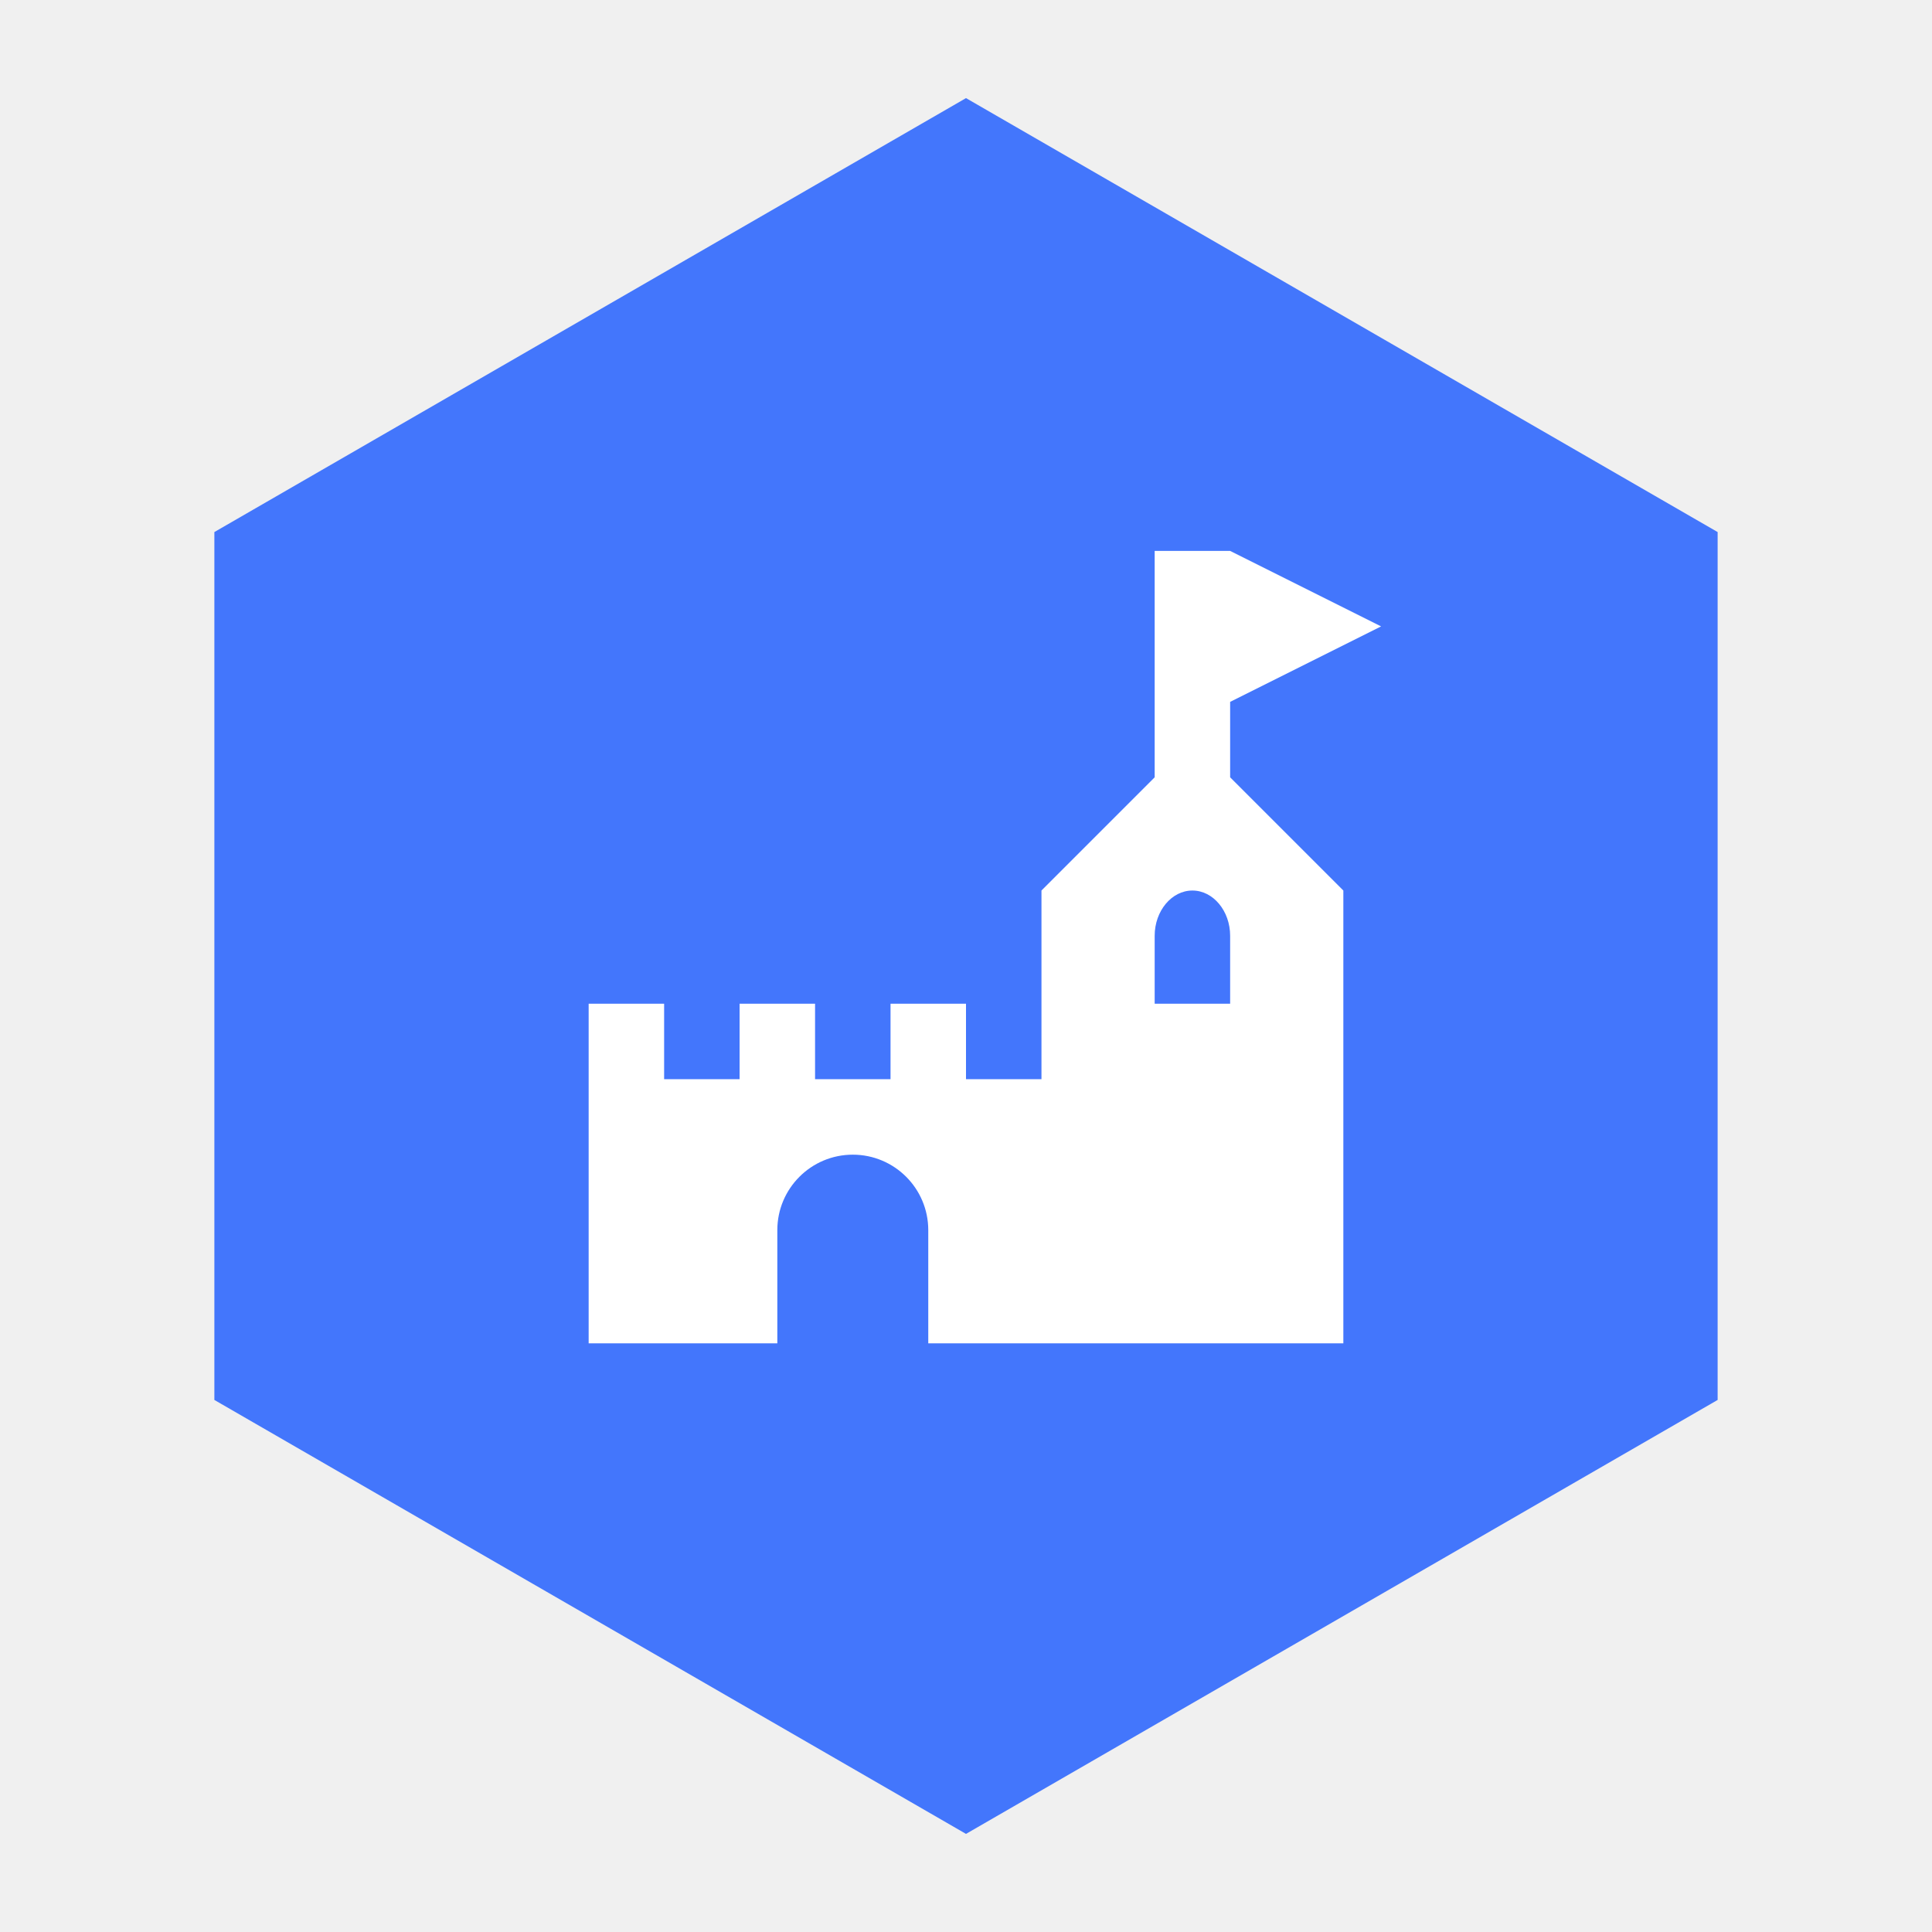
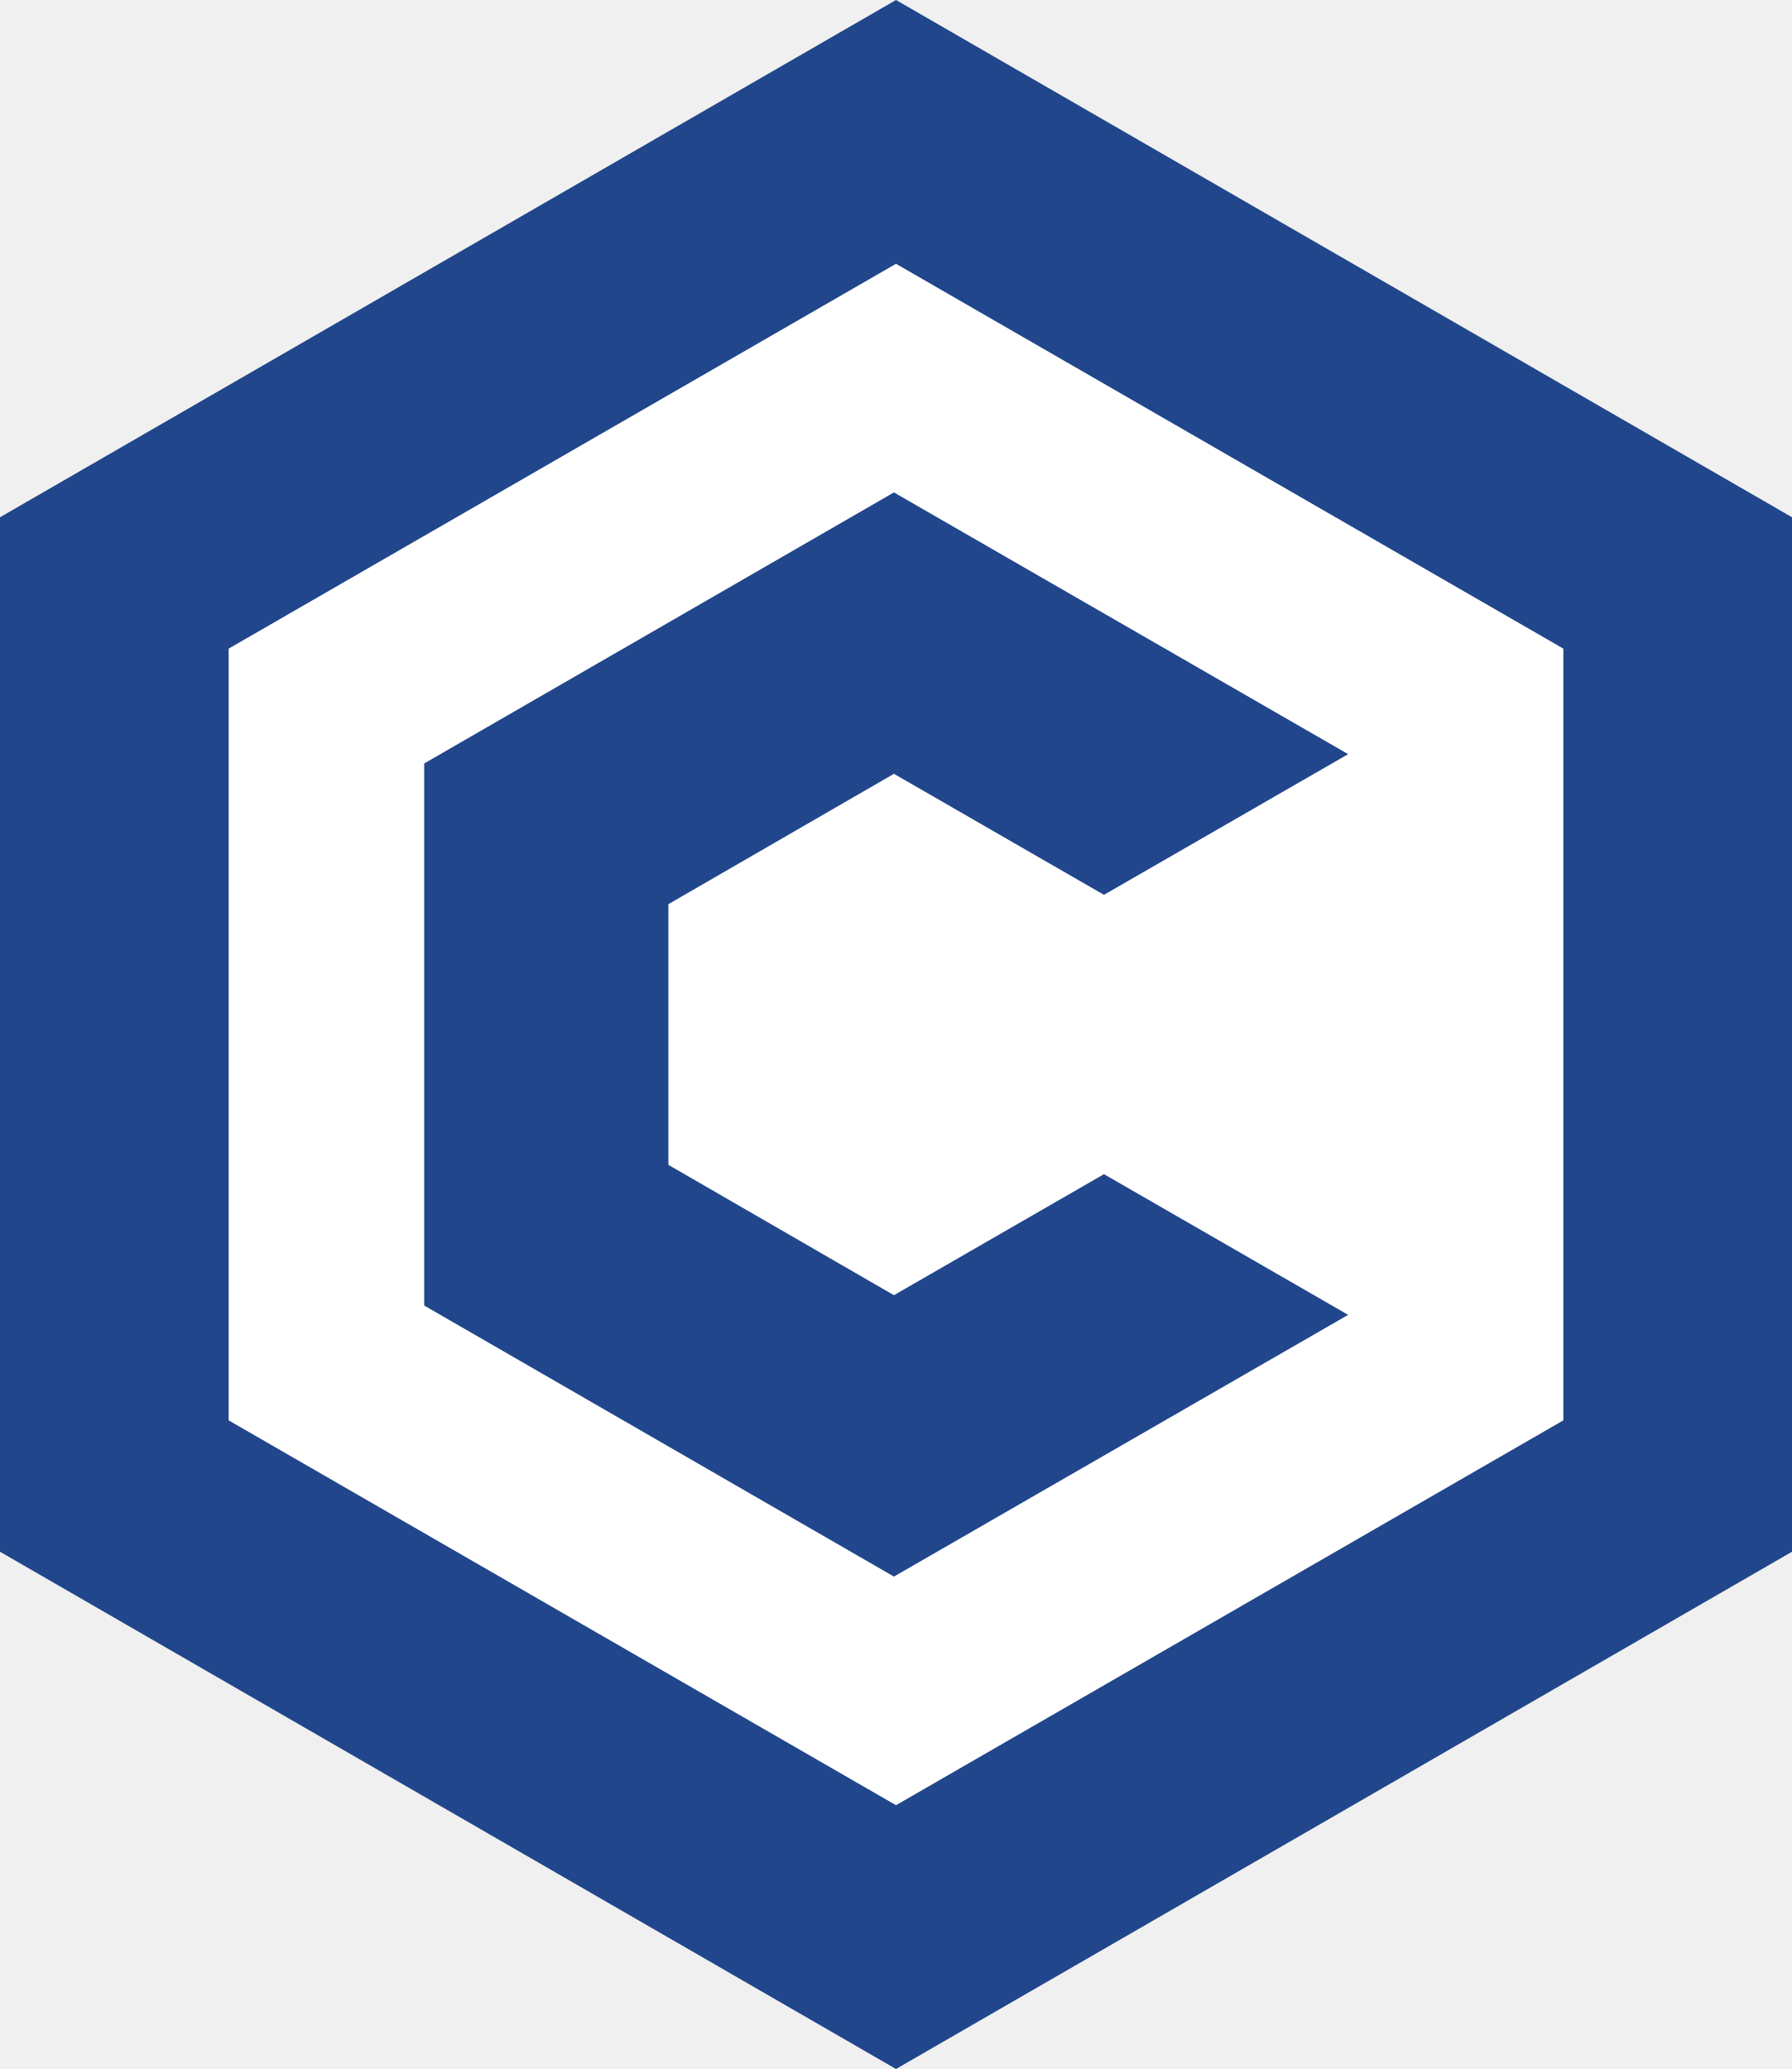
- <svg xmlns="http://www.w3.org/2000/svg" viewBox="0 0 512 512">
-   <polygon points="256,26 455.19,141 455.19,371 256,486 56.81,371 56.81,141" fill="#4376FC" />
-   <g transform="translate(136, 136) scale(10)" fill="#ffffff">
-     <path d="M2,13H4V15H6V13H8V15H10V13H12V15H14V10L17,7V1H19L23,3L19,5V7L22,10V22H11V19A2,2 0 0,0 9,17A2,2 0 0,0 7,19V22H2V13M18,10C17.45,10 17,10.54 17,11.2V13H19V11.2C19,10.54 18.55,10 18,10Z" />
-   </g>
+ <svg xmlns="http://www.w3.org/2000/svg" viewBox="-86.6 -100 173.2 200" role="img" aria-label="Conduction avatar">
+   <polygon fill="#21468B" points="0,-100 86.6,-50 86.6,50 0,100 -86.6,50 -86.6,-50" />
+   <polygon fill="#FFFFFF" points="0,-74.5 64.5,-37.3 64.5,37.3 0,74.5 -64.5,37.3 -64.5,-37.3" />
+   <polygon fill="#21468B" points="-0.2,-25.2 20.1,-13.5 43.7,-27.1 -0.2,-52.4 -45.6,-26.2 -45.6,26.2 -0.2,52.4 43.7,27.1 20.1,13.5 -0.2,25.2 -22,12.6 -22,-12.6" />
</svg>
